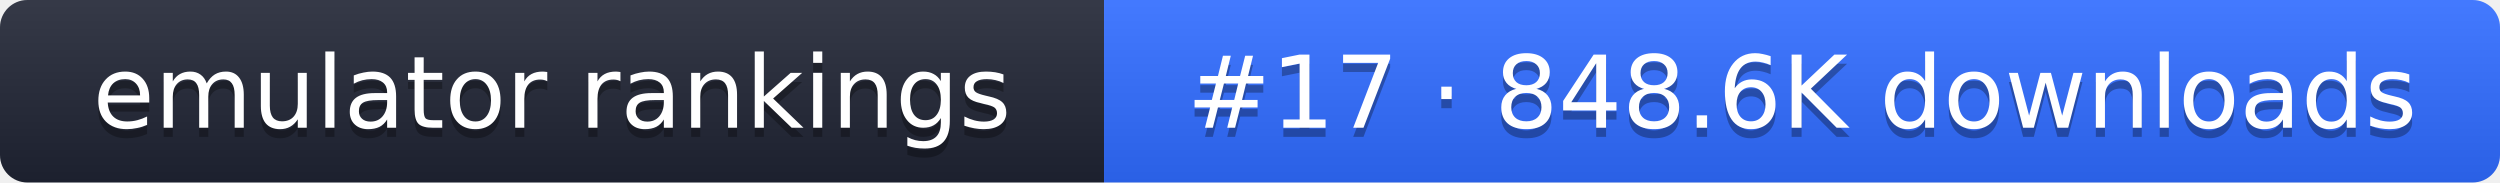
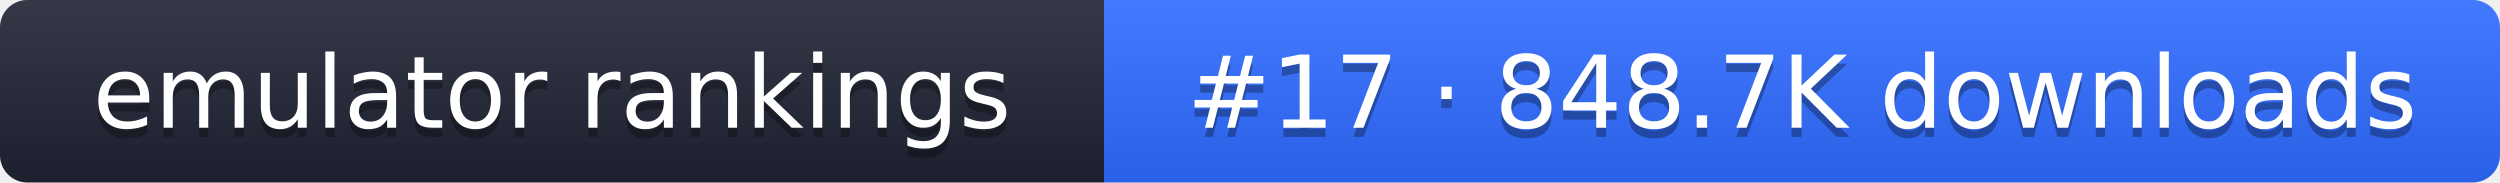
- <svg xmlns="http://www.w3.org/2000/svg" width="274" height="20" role="img" aria-label="emulator rankings: #17 · 848.6K downloads">
+ <svg xmlns="http://www.w3.org/2000/svg" width="274" height="20" role="img" aria-label="emulator rankings: #17 · 848.7K downloads">
  <linearGradient id="g" x2="0" y2="100%">
    <stop offset="0" stop-color="#fff" stop-opacity=".1" />
    <stop offset="1" stop-opacity=".1" />
  </linearGradient>
  <clipPath id="r">
    <rect width="274" height="20" rx="3" fill="#fff" />
  </clipPath>
  <g clip-path="url(#r)">
    <rect width="121" height="20" fill="#1f2433" />
    <rect x="121" width="153" height="20" fill="#2f6bff" />
    <rect width="274" height="20" fill="url(#g)" />
  </g>
  <g fill="#fff" text-anchor="middle" font-family="Verdana,DejaVu Sans,sans-serif" font-size="11">
    <text x="60.5" y="15" fill="#010101" fill-opacity=".3">emulator rankings</text>
    <text x="60.5" y="14">emulator rankings</text>
-     <text x="197.5" y="15" fill="#010101" fill-opacity=".3">#17 · 848.6K downloads</text>
-     <text x="197.5" y="14">#17 · 848.6K downloads</text>
+     <text x="197.5" y="15" fill="#010101" fill-opacity=".3">#17 · 848.7K downloads</text>
+     <text x="197.5" y="14">#17 · 848.7K downloads</text>
  </g>
</svg>
